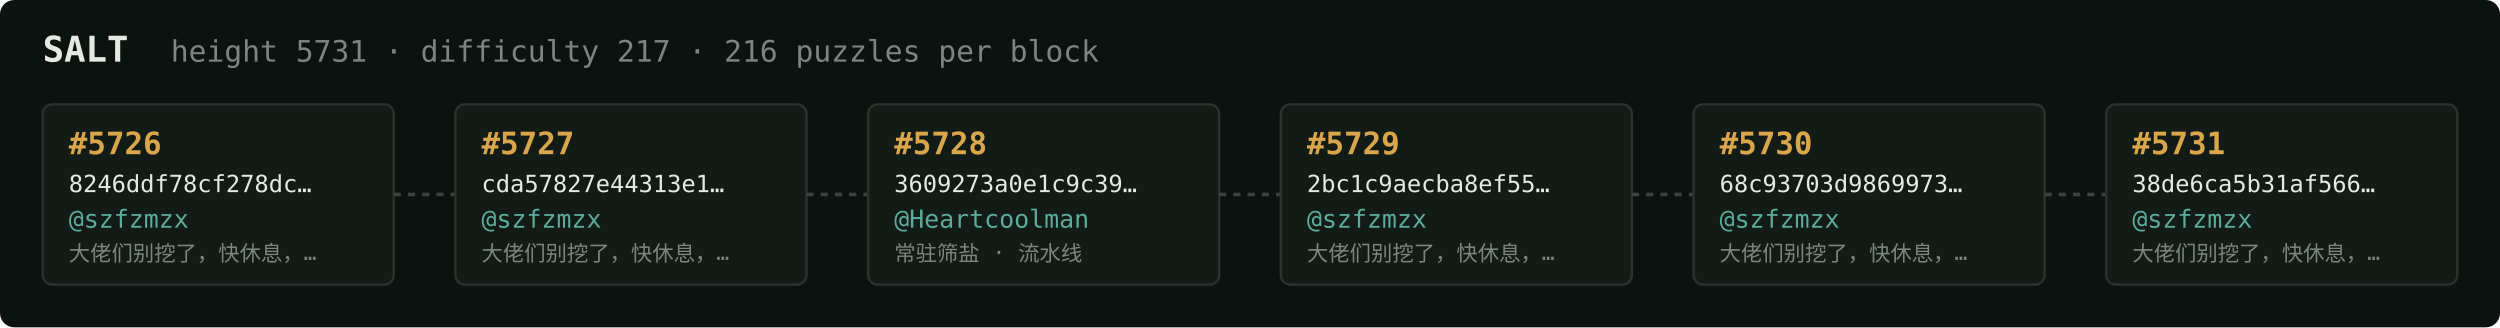
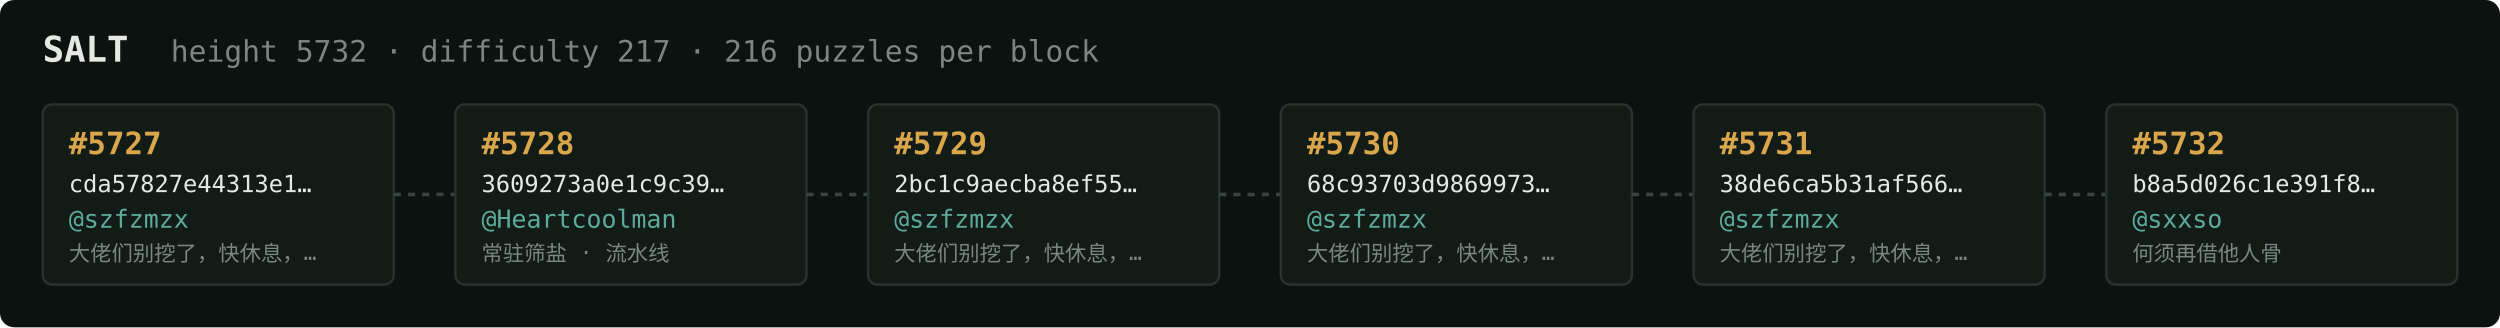
<svg xmlns="http://www.w3.org/2000/svg" width="1054" height="138" viewBox="0 0 1054 138" font-family="ui-monospace,SFMono-Regular,Menlo,monospace">
  <rect fill="#0c1210" width="1054" height="138" rx="6" />
  <text x="18" y="26" fill="#e5e9e3" font-size="15" font-weight="700">SALT</text>
-   <text x="72" y="26" fill="#7a867f" font-size="12.5">height 5731 · difficulty 217 · 216 puzzles per block</text>
+   <text x="72" y="26" fill="#7a867f" font-size="12.5">height 5732 · difficulty 217 · 216 puzzles per block</text>
  <rect x="18" y="44" width="148" height="76" rx="4" fill="#131b17" stroke="#28332e" stroke-width="1" />
-   <text x="29" y="65" fill="#d9a64c" font-size="13" font-weight="700">#5726</text>
-   <text x="29" y="81" fill="#e5e9e3" font-size="10">8246ddf78cf278dc…</text>
+   <text x="29" y="65" fill="#d9a64c" font-size="13" font-weight="700">#5727</text>
+   <text x="29" y="81" fill="#e5e9e3" font-size="10">cda57827e44313e1…</text>
  <text x="29" y="96" fill="#5cab9b" font-size="10.5">@szfzmzx</text>
  <text x="29" y="110" fill="#7a867f" font-size="9">大佬们别挖了，快休息，…</text>
  <line x1="166" y1="82.0" x2="192" y2="82.0" stroke="#38443e" stroke-width="1.5" stroke-dasharray="3 3" />
  <rect x="192" y="44" width="148" height="76" rx="4" fill="#131b17" stroke="#28332e" stroke-width="1" />
-   <text x="203" y="65" fill="#d9a64c" font-size="13" font-weight="700">#5727</text>
-   <text x="203" y="81" fill="#e5e9e3" font-size="10">cda57827e44313e1…</text>
-   <text x="203" y="96" fill="#5cab9b" font-size="10.5">@szfzmzx</text>
-   <text x="203" y="110" fill="#7a867f" font-size="9">大佬们别挖了，快休息，…</text>
+   <text x="203" y="65" fill="#d9a64c" font-size="13" font-weight="700">#5728</text>
+   <text x="203" y="81" fill="#e5e9e3" font-size="10">3609273a0e1c9c39…</text>
+   <text x="203" y="96" fill="#5cab9b" font-size="10.5">@Heartcoolman</text>
+   <text x="203" y="110" fill="#7a867f" font-size="9">常驻筛盐 · 流水线</text>
  <line x1="340" y1="82.0" x2="366" y2="82.0" stroke="#38443e" stroke-width="1.5" stroke-dasharray="3 3" />
  <rect x="366" y="44" width="148" height="76" rx="4" fill="#131b17" stroke="#28332e" stroke-width="1" />
-   <text x="377" y="65" fill="#d9a64c" font-size="13" font-weight="700">#5728</text>
-   <text x="377" y="81" fill="#e5e9e3" font-size="10">3609273a0e1c9c39…</text>
-   <text x="377" y="96" fill="#5cab9b" font-size="10.5">@Heartcoolman</text>
-   <text x="377" y="110" fill="#7a867f" font-size="9">常驻筛盐 · 流水线</text>
+   <text x="377" y="65" fill="#d9a64c" font-size="13" font-weight="700">#5729</text>
+   <text x="377" y="81" fill="#e5e9e3" font-size="10">2bc1c9aecba8ef55…</text>
+   <text x="377" y="96" fill="#5cab9b" font-size="10.5">@szfzmzx</text>
+   <text x="377" y="110" fill="#7a867f" font-size="9">大佬们别挖了，快休息，…</text>
  <line x1="514" y1="82.0" x2="540" y2="82.0" stroke="#38443e" stroke-width="1.5" stroke-dasharray="3 3" />
  <rect x="540" y="44" width="148" height="76" rx="4" fill="#131b17" stroke="#28332e" stroke-width="1" />
-   <text x="551" y="65" fill="#d9a64c" font-size="13" font-weight="700">#5729</text>
-   <text x="551" y="81" fill="#e5e9e3" font-size="10">2bc1c9aecba8ef55…</text>
+   <text x="551" y="65" fill="#d9a64c" font-size="13" font-weight="700">#5730</text>
+   <text x="551" y="81" fill="#e5e9e3" font-size="10">68c93703d9869973…</text>
  <text x="551" y="96" fill="#5cab9b" font-size="10.5">@szfzmzx</text>
  <text x="551" y="110" fill="#7a867f" font-size="9">大佬们别挖了，快休息，…</text>
  <line x1="688" y1="82.0" x2="714" y2="82.0" stroke="#38443e" stroke-width="1.5" stroke-dasharray="3 3" />
  <rect x="714" y="44" width="148" height="76" rx="4" fill="#131b17" stroke="#28332e" stroke-width="1" />
-   <text x="725" y="65" fill="#d9a64c" font-size="13" font-weight="700">#5730</text>
-   <text x="725" y="81" fill="#e5e9e3" font-size="10">68c93703d9869973…</text>
+   <text x="725" y="65" fill="#d9a64c" font-size="13" font-weight="700">#5731</text>
+   <text x="725" y="81" fill="#e5e9e3" font-size="10">38de6ca5b31af566…</text>
  <text x="725" y="96" fill="#5cab9b" font-size="10.5">@szfzmzx</text>
  <text x="725" y="110" fill="#7a867f" font-size="9">大佬们别挖了，快休息，…</text>
  <line x1="862" y1="82.0" x2="888" y2="82.0" stroke="#38443e" stroke-width="1.5" stroke-dasharray="3 3" />
  <rect x="888" y="44" width="148" height="76" rx="4" fill="#131b17" stroke="#28332e" stroke-width="1" />
-   <text x="899" y="65" fill="#d9a64c" font-size="13" font-weight="700">#5731</text>
-   <text x="899" y="81" fill="#e5e9e3" font-size="10">38de6ca5b31af566…</text>
-   <text x="899" y="96" fill="#5cab9b" font-size="10.5">@szfzmzx</text>
-   <text x="899" y="110" fill="#7a867f" font-size="9">大佬们别挖了，快休息，…</text>
+   <text x="899" y="65" fill="#d9a64c" font-size="13" font-weight="700">#5732</text>
+   <text x="899" y="81" fill="#e5e9e3" font-size="10">b8a5d026c1e391f8…</text>
+   <text x="899" y="96" fill="#5cab9b" font-size="10.5">@sxxso</text>
+   <text x="899" y="110" fill="#7a867f" font-size="9">何须再借他人骨</text>
</svg>
